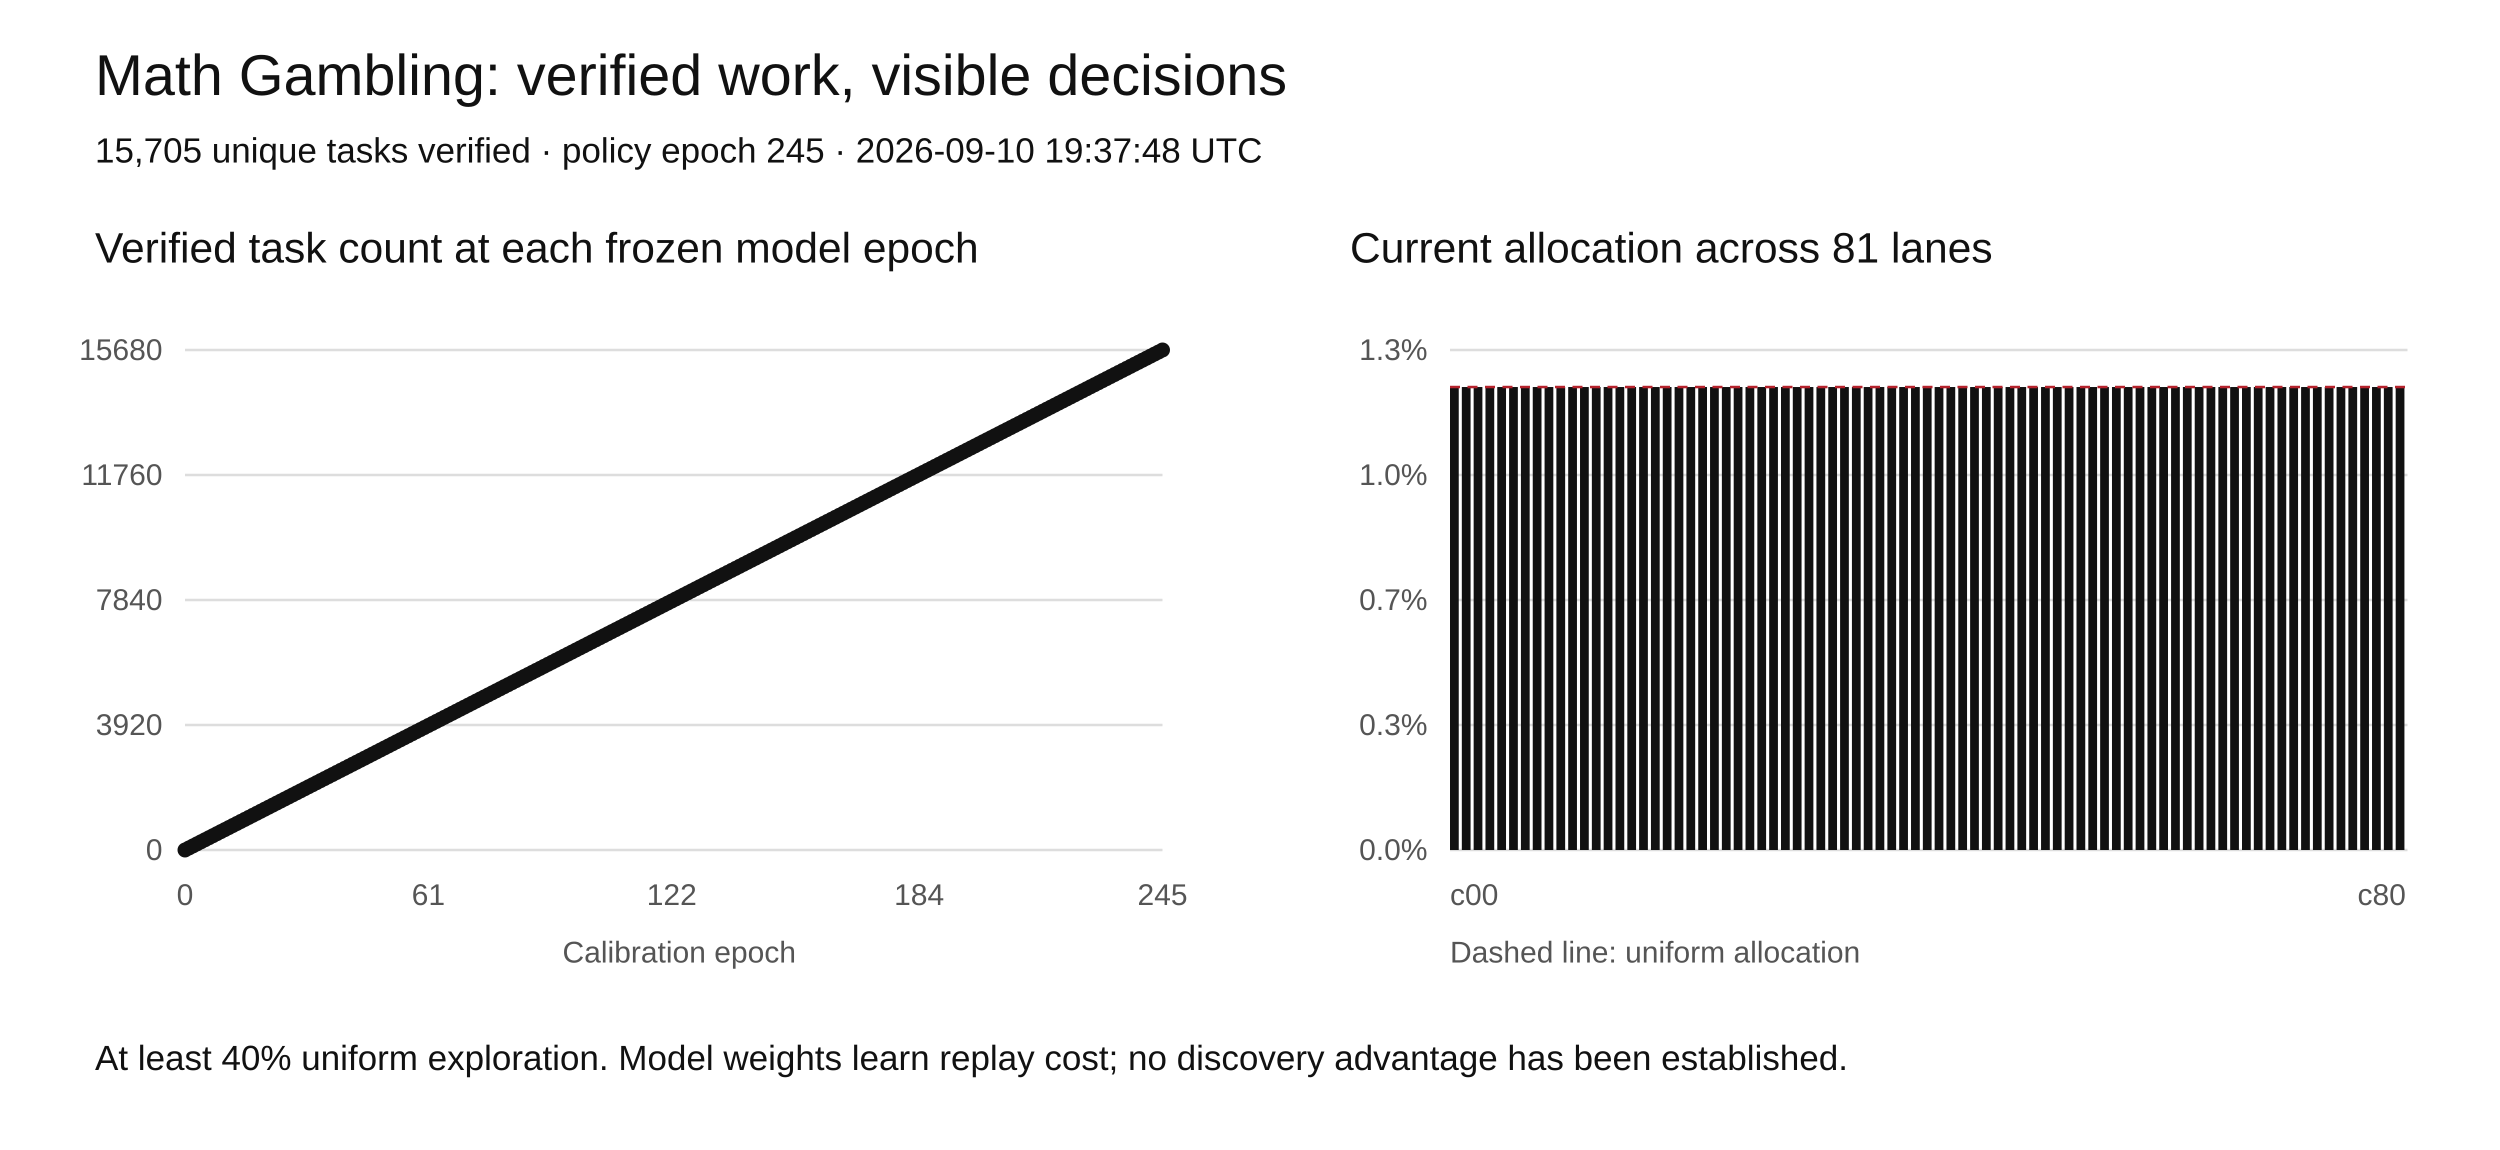
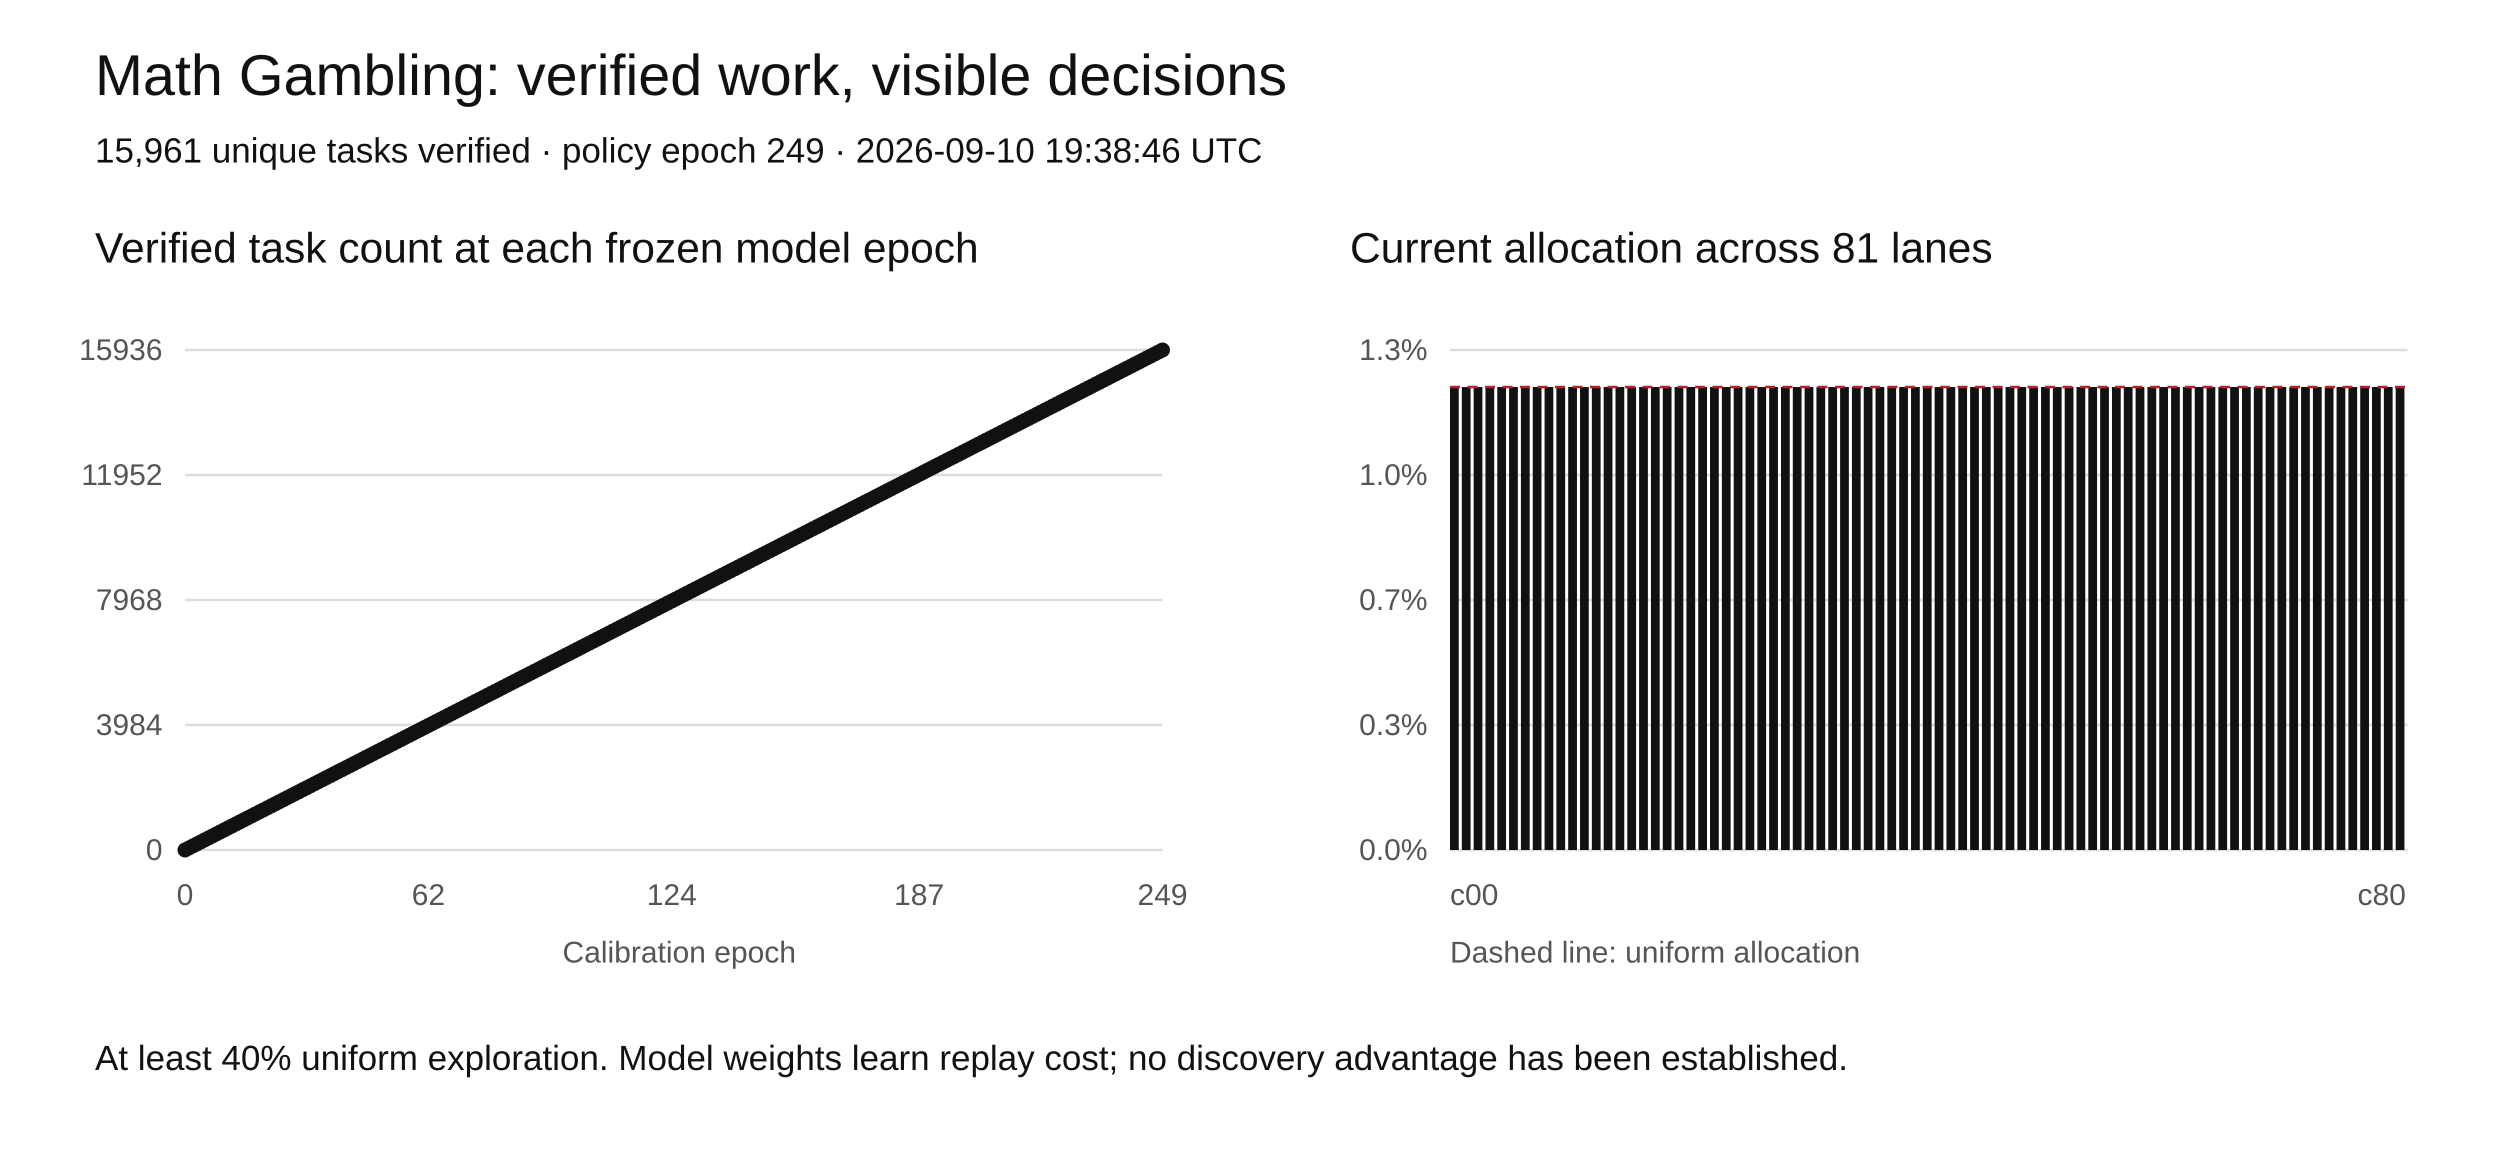
<svg xmlns="http://www.w3.org/2000/svg" width="1000" height="460" viewBox="0 0 1000 460" role="img" aria-labelledby="title desc">
  <rect width="1000" height="460" fill="white" />
  <style>text{font-family:Arial,sans-serif;fill:#111}.tick{font-size:12px;fill:#555}.grid{stroke:#ddd;stroke-width:1}</style>
  <text x="38" y="38" font-size="23">Math Gambling: verified work, visible decisions</text>
-   <text x="38" y="65" font-size="14">15,705 unique tasks verified · policy epoch 245 · 2026-09-10 19:37:48 UTC</text>
+   <text x="38" y="65" font-size="14">15,961 unique tasks verified · policy epoch 249 · 2026-09-10 19:38:46 UTC</text>
  <text x="38" y="105" font-size="17">Verified task count at each frozen model epoch</text>
  <text x="540" y="105" font-size="17">Current allocation across 81 lanes</text>
  <line class="grid" x1="74" y1="340" x2="465" y2="340" />
  <text class="tick" x="65" y="344" text-anchor="end">0</text>
  <line class="grid" x1="580" y1="340" x2="963" y2="340" />
  <text class="tick" x="571" y="344" text-anchor="end">0.0%</text>
  <line class="grid" x1="74" y1="290" x2="465" y2="290" />
-   <text class="tick" x="65" y="294" text-anchor="end">3920</text>
+   <text class="tick" x="65" y="294" text-anchor="end">3984</text>
  <line class="grid" x1="580" y1="290" x2="963" y2="290" />
  <text class="tick" x="571" y="294" text-anchor="end">0.3%</text>
  <line class="grid" x1="74" y1="240" x2="465" y2="240" />
-   <text class="tick" x="65" y="244" text-anchor="end">7840</text>
+   <text class="tick" x="65" y="244" text-anchor="end">7968</text>
  <line class="grid" x1="580" y1="240" x2="963" y2="240" />
  <text class="tick" x="571" y="244" text-anchor="end">0.7%</text>
  <line class="grid" x1="74" y1="190" x2="465" y2="190" />
-   <text class="tick" x="65" y="194" text-anchor="end">11760</text>
+   <text class="tick" x="65" y="194" text-anchor="end">11952</text>
  <line class="grid" x1="580" y1="190" x2="963" y2="190" />
  <text class="tick" x="571" y="194" text-anchor="end">1.0%</text>
  <line class="grid" x1="74" y1="140" x2="465" y2="140" />
-   <text class="tick" x="65" y="144" text-anchor="end">15680</text>
+   <text class="tick" x="65" y="144" text-anchor="end">15936</text>
  <line class="grid" x1="580" y1="140" x2="963" y2="140" />
  <text class="tick" x="571" y="144" text-anchor="end">1.3%</text>
-   <polyline fill="none" stroke="#111" stroke-width="2" points="74.00,340.00 75.60,339.18 77.19,338.37 78.79,337.55 80.38,336.73 81.98,335.92 83.58,335.10 85.17,334.29 86.77,333.47 88.36,332.65 89.96,331.84 91.56,331.02 93.15,330.20 94.75,329.39 96.34,328.57 97.94,327.76 99.53,326.94 101.13,326.12 102.73,325.31 104.32,324.49 105.92,323.67 107.51,322.86 109.11,322.04 110.71,321.22 112.30,320.41 113.90,319.59 115.49,318.78 117.09,317.96 118.69,317.14 120.28,316.33 121.88,315.51 123.47,314.69 125.07,313.88 126.67,313.06 128.26,312.24 129.86,311.43 131.45,310.61 133.05,309.80 134.64,308.98 136.24,308.16 137.84,307.35 139.43,306.53 141.03,305.71 142.62,304.90 144.22,304.08 145.82,303.27 147.41,302.45 149.01,301.63 150.60,300.82 152.20,300.00 153.80,299.18 155.39,298.37 156.99,297.55 158.58,296.73 160.18,295.92 161.78,295.10 163.37,294.29 164.97,293.47 166.56,292.65 168.16,291.84 169.76,291.02 171.35,290.20 172.95,289.39 174.54,288.57 176.14,287.76 177.73,286.94 179.33,286.12 180.93,285.31 182.52,284.49 184.12,283.67 185.71,282.86 187.31,282.04 188.91,281.22 190.50,280.41 192.10,279.59 193.69,278.78 195.29,277.96 196.89,277.14 198.48,276.33 200.08,275.51 201.67,274.69 203.27,273.88 204.87,273.06 206.46,272.24 208.06,271.43 209.65,270.61 211.25,269.80 212.84,268.98 214.44,268.16 216.04,267.35 217.63,266.53 219.23,265.71 220.82,264.90 222.42,264.08 224.02,263.27 225.61,262.45 227.21,261.63 228.80,260.82 230.40,260.00 232.00,259.18 233.59,258.37 235.19,257.55 236.78,256.73 238.38,255.92 239.98,255.10 241.57,254.29 243.17,253.47 244.76,252.65 246.36,251.84 247.96,251.02 249.55,250.20 251.15,249.39 252.74,248.57 254.34,247.76 255.93,246.94 257.53,246.12 259.13,245.31 260.72,244.49 262.32,243.67 263.91,242.86 265.51,242.04 267.11,241.22 268.70,240.41 270.30,239.59 271.89,238.78 273.49,237.96 275.09,237.14 276.68,236.33 278.28,235.51 279.87,234.69 281.47,233.88 283.07,233.06 284.66,232.24 286.26,231.43 287.85,230.61 289.45,229.80 291.04,228.98 292.64,228.16 294.24,227.35 295.83,226.53 297.43,225.71 299.02,224.90 300.62,224.08 302.22,223.27 303.81,222.45 305.41,221.63 307.00,220.82 308.60,220.00 310.20,219.18 311.79,218.37 313.39,217.55 314.98,216.73 316.58,215.92 318.18,215.10 319.77,214.29 321.37,213.47 322.96,212.65 324.56,211.84 326.16,211.02 327.75,210.20 329.35,209.39 330.94,208.57 332.54,207.76 334.13,206.94 335.73,206.12 337.33,205.31 338.92,204.49 340.52,203.67 342.11,202.86 343.71,202.04 345.31,201.22 346.90,200.41 348.50,199.59 350.09,198.78 351.69,197.96 353.29,197.14 354.88,196.33 356.48,195.51 358.07,194.69 359.67,193.88 361.27,193.06 362.86,192.24 364.46,191.43 366.05,190.61 367.65,189.80 369.24,188.98 370.84,188.16 372.44,187.35 374.03,186.53 375.63,185.71 377.22,184.90 378.82,184.08 380.42,183.27 382.01,182.45 383.61,181.63 385.20,180.82 386.80,180.00 388.40,179.18 389.99,178.37 391.59,177.55 393.18,176.73 394.78,175.92 396.38,175.10 397.97,174.29 399.57,173.47 401.16,172.65 402.76,171.84 404.36,171.02 405.95,170.20 407.55,169.39 409.14,168.57 410.74,167.76 412.33,166.94 413.93,166.12 415.53,165.31 417.12,164.49 418.72,163.67 420.31,162.86 421.91,162.04 423.51,161.22 425.10,160.41 426.70,159.59 428.29,158.78 429.89,157.96 431.49,157.14 433.08,156.33 434.68,155.51 436.27,154.69 437.87,153.88 439.47,153.06 441.06,152.24 442.66,151.43 444.25,150.61 445.85,149.80 447.44,148.98 449.04,148.16 450.64,147.35 452.23,146.53 453.83,145.71 455.42,144.90 457.02,144.08 458.62,143.27 460.21,142.45 461.81,141.63 463.40,140.82 465.00,140.00" />
+   <polyline fill="none" stroke="#111" stroke-width="2" points="74.00,340.00 75.57,339.20 77.14,338.39 78.71,337.59 80.28,336.79 81.85,335.98 83.42,335.18 84.99,334.38 86.56,333.57 88.13,332.77 89.70,331.97 91.27,331.16 92.84,330.36 94.41,329.56 95.98,328.76 97.55,327.95 99.12,327.15 100.69,326.35 102.27,325.54 103.84,324.74 105.41,323.94 106.98,323.13 108.55,322.33 110.12,321.53 111.69,320.72 113.26,319.92 114.83,319.12 116.40,318.31 117.97,317.51 119.54,316.71 121.11,315.90 122.68,315.10 124.25,314.30 125.82,313.49 127.39,312.69 128.96,311.89 130.53,311.08 132.10,310.28 133.67,309.48 135.24,308.67 136.81,307.87 138.38,307.07 139.95,306.27 141.52,305.46 143.09,304.66 144.66,303.86 146.23,303.05 147.80,302.25 149.37,301.45 150.94,300.64 152.51,299.84 154.08,299.04 155.65,298.23 157.22,297.43 158.80,296.63 160.37,295.82 161.94,295.02 163.51,294.22 165.08,293.41 166.65,292.61 168.22,291.81 169.79,291.00 171.36,290.20 172.93,289.40 174.50,288.59 176.07,287.79 177.64,286.99 179.21,286.18 180.78,285.38 182.35,284.58 183.92,283.78 185.49,282.97 187.06,282.17 188.63,281.37 190.20,280.56 191.77,279.76 193.34,278.96 194.91,278.15 196.48,277.35 198.05,276.55 199.62,275.74 201.19,274.94 202.76,274.14 204.33,273.33 205.90,272.53 207.47,271.73 209.04,270.92 210.61,270.12 212.18,269.32 213.76,268.51 215.33,267.71 216.90,266.91 218.47,266.10 220.04,265.30 221.61,264.50 223.18,263.69 224.75,262.89 226.32,262.09 227.89,261.29 229.46,260.48 231.03,259.68 232.60,258.88 234.17,258.07 235.74,257.27 237.31,256.47 238.88,255.66 240.45,254.86 242.02,254.06 243.59,253.25 245.16,252.45 246.73,251.65 248.30,250.84 249.87,250.04 251.44,249.24 253.01,248.43 254.58,247.63 256.15,246.83 257.72,246.02 259.29,245.22 260.86,244.42 262.43,243.61 264.00,242.81 265.57,242.01 267.14,241.20 268.71,240.40 270.29,239.60 271.86,238.80 273.43,237.99 275.00,237.19 276.57,236.39 278.14,235.58 279.71,234.78 281.28,233.98 282.85,233.17 284.42,232.37 285.99,231.57 287.56,230.76 289.13,229.96 290.70,229.16 292.27,228.35 293.84,227.55 295.41,226.75 296.98,225.94 298.55,225.14 300.12,224.34 301.69,223.53 303.26,222.73 304.83,221.93 306.40,221.12 307.97,220.32 309.54,219.52 311.11,218.71 312.68,217.91 314.25,217.11 315.82,216.31 317.39,215.50 318.96,214.70 320.53,213.90 322.10,213.09 323.67,212.29 325.24,211.49 326.82,210.68 328.39,209.88 329.96,209.08 331.53,208.27 333.10,207.47 334.67,206.67 336.24,205.86 337.81,205.06 339.38,204.26 340.95,203.45 342.52,202.65 344.09,201.85 345.66,201.04 347.23,200.24 348.80,199.44 350.37,198.63 351.94,197.83 353.51,197.03 355.08,196.22 356.65,195.42 358.22,194.62 359.79,193.82 361.36,193.01 362.93,192.21 364.50,191.41 366.07,190.60 367.64,189.80 369.21,189.00 370.78,188.19 372.35,187.39 373.92,186.59 375.49,185.78 377.06,184.98 378.63,184.18 380.20,183.37 381.78,182.57 383.35,181.77 384.92,180.96 386.49,180.16 388.06,179.36 389.63,178.55 391.20,177.75 392.77,176.95 394.34,176.14 395.91,175.34 397.48,174.54 399.05,173.73 400.62,172.93 402.19,172.13 403.76,171.33 405.33,170.52 406.90,169.72 408.47,168.92 410.04,168.11 411.61,167.31 413.18,166.51 414.75,165.70 416.32,164.90 417.89,164.10 419.46,163.29 421.03,162.49 422.60,161.69 424.17,160.88 425.74,160.08 427.31,159.28 428.88,158.47 430.45,157.67 432.02,156.87 433.59,156.06 435.16,155.26 436.73,154.46 438.31,153.65 439.88,152.85 441.45,152.05 443.02,151.24 444.59,150.44 446.16,149.64 447.73,148.84 449.30,148.03 450.87,147.23 452.44,146.43 454.01,145.62 455.58,144.82 457.15,144.02 458.72,143.21 460.29,142.41 461.86,141.61 463.43,140.80 465.00,140.00" />
  <circle cx="74.00" cy="340.00" r="3" fill="#111" />
-   <circle cx="75.60" cy="339.18" r="3" fill="#111" />
-   <circle cx="77.19" cy="338.37" r="3" fill="#111" />
-   <circle cx="78.79" cy="337.55" r="3" fill="#111" />
-   <circle cx="80.38" cy="336.73" r="3" fill="#111" />
-   <circle cx="81.98" cy="335.92" r="3" fill="#111" />
-   <circle cx="83.58" cy="335.10" r="3" fill="#111" />
-   <circle cx="85.17" cy="334.29" r="3" fill="#111" />
-   <circle cx="86.77" cy="333.47" r="3" fill="#111" />
-   <circle cx="88.36" cy="332.65" r="3" fill="#111" />
-   <circle cx="89.96" cy="331.84" r="3" fill="#111" />
-   <circle cx="91.56" cy="331.02" r="3" fill="#111" />
-   <circle cx="93.15" cy="330.20" r="3" fill="#111" />
-   <circle cx="94.75" cy="329.39" r="3" fill="#111" />
-   <circle cx="96.34" cy="328.57" r="3" fill="#111" />
-   <circle cx="97.94" cy="327.76" r="3" fill="#111" />
-   <circle cx="99.53" cy="326.94" r="3" fill="#111" />
-   <circle cx="101.13" cy="326.12" r="3" fill="#111" />
-   <circle cx="102.73" cy="325.31" r="3" fill="#111" />
-   <circle cx="104.32" cy="324.49" r="3" fill="#111" />
-   <circle cx="105.92" cy="323.67" r="3" fill="#111" />
-   <circle cx="107.51" cy="322.86" r="3" fill="#111" />
-   <circle cx="109.11" cy="322.04" r="3" fill="#111" />
-   <circle cx="110.71" cy="321.22" r="3" fill="#111" />
-   <circle cx="112.30" cy="320.41" r="3" fill="#111" />
-   <circle cx="113.90" cy="319.59" r="3" fill="#111" />
-   <circle cx="115.49" cy="318.78" r="3" fill="#111" />
-   <circle cx="117.09" cy="317.96" r="3" fill="#111" />
-   <circle cx="118.69" cy="317.14" r="3" fill="#111" />
-   <circle cx="120.28" cy="316.33" r="3" fill="#111" />
-   <circle cx="121.88" cy="315.51" r="3" fill="#111" />
-   <circle cx="123.47" cy="314.69" r="3" fill="#111" />
-   <circle cx="125.07" cy="313.88" r="3" fill="#111" />
-   <circle cx="126.67" cy="313.06" r="3" fill="#111" />
-   <circle cx="128.26" cy="312.24" r="3" fill="#111" />
-   <circle cx="129.86" cy="311.43" r="3" fill="#111" />
-   <circle cx="131.45" cy="310.61" r="3" fill="#111" />
-   <circle cx="133.05" cy="309.80" r="3" fill="#111" />
-   <circle cx="134.64" cy="308.98" r="3" fill="#111" />
-   <circle cx="136.24" cy="308.16" r="3" fill="#111" />
-   <circle cx="137.84" cy="307.35" r="3" fill="#111" />
-   <circle cx="139.43" cy="306.53" r="3" fill="#111" />
-   <circle cx="141.03" cy="305.71" r="3" fill="#111" />
-   <circle cx="142.62" cy="304.90" r="3" fill="#111" />
-   <circle cx="144.22" cy="304.08" r="3" fill="#111" />
-   <circle cx="145.82" cy="303.27" r="3" fill="#111" />
-   <circle cx="147.41" cy="302.45" r="3" fill="#111" />
-   <circle cx="149.01" cy="301.63" r="3" fill="#111" />
-   <circle cx="150.60" cy="300.82" r="3" fill="#111" />
-   <circle cx="152.20" cy="300.00" r="3" fill="#111" />
-   <circle cx="153.80" cy="299.18" r="3" fill="#111" />
-   <circle cx="155.39" cy="298.37" r="3" fill="#111" />
-   <circle cx="156.99" cy="297.55" r="3" fill="#111" />
-   <circle cx="158.58" cy="296.73" r="3" fill="#111" />
-   <circle cx="160.18" cy="295.92" r="3" fill="#111" />
-   <circle cx="161.78" cy="295.10" r="3" fill="#111" />
-   <circle cx="163.37" cy="294.29" r="3" fill="#111" />
-   <circle cx="164.97" cy="293.47" r="3" fill="#111" />
-   <circle cx="166.56" cy="292.65" r="3" fill="#111" />
-   <circle cx="168.16" cy="291.84" r="3" fill="#111" />
-   <circle cx="169.76" cy="291.02" r="3" fill="#111" />
-   <circle cx="171.35" cy="290.20" r="3" fill="#111" />
-   <circle cx="172.95" cy="289.39" r="3" fill="#111" />
-   <circle cx="174.54" cy="288.57" r="3" fill="#111" />
-   <circle cx="176.14" cy="287.76" r="3" fill="#111" />
-   <circle cx="177.73" cy="286.94" r="3" fill="#111" />
-   <circle cx="179.33" cy="286.12" r="3" fill="#111" />
-   <circle cx="180.93" cy="285.31" r="3" fill="#111" />
-   <circle cx="182.52" cy="284.49" r="3" fill="#111" />
-   <circle cx="184.12" cy="283.67" r="3" fill="#111" />
-   <circle cx="185.71" cy="282.86" r="3" fill="#111" />
-   <circle cx="187.31" cy="282.04" r="3" fill="#111" />
-   <circle cx="188.91" cy="281.22" r="3" fill="#111" />
-   <circle cx="190.50" cy="280.41" r="3" fill="#111" />
-   <circle cx="192.10" cy="279.59" r="3" fill="#111" />
-   <circle cx="193.69" cy="278.78" r="3" fill="#111" />
-   <circle cx="195.29" cy="277.96" r="3" fill="#111" />
-   <circle cx="196.89" cy="277.14" r="3" fill="#111" />
-   <circle cx="198.48" cy="276.33" r="3" fill="#111" />
-   <circle cx="200.08" cy="275.51" r="3" fill="#111" />
-   <circle cx="201.67" cy="274.69" r="3" fill="#111" />
-   <circle cx="203.27" cy="273.88" r="3" fill="#111" />
-   <circle cx="204.87" cy="273.06" r="3" fill="#111" />
-   <circle cx="206.46" cy="272.24" r="3" fill="#111" />
-   <circle cx="208.06" cy="271.43" r="3" fill="#111" />
-   <circle cx="209.65" cy="270.61" r="3" fill="#111" />
-   <circle cx="211.25" cy="269.80" r="3" fill="#111" />
-   <circle cx="212.84" cy="268.98" r="3" fill="#111" />
-   <circle cx="214.44" cy="268.16" r="3" fill="#111" />
-   <circle cx="216.04" cy="267.35" r="3" fill="#111" />
-   <circle cx="217.63" cy="266.53" r="3" fill="#111" />
-   <circle cx="219.23" cy="265.71" r="3" fill="#111" />
-   <circle cx="220.82" cy="264.90" r="3" fill="#111" />
-   <circle cx="222.42" cy="264.08" r="3" fill="#111" />
-   <circle cx="224.02" cy="263.27" r="3" fill="#111" />
-   <circle cx="225.61" cy="262.45" r="3" fill="#111" />
-   <circle cx="227.21" cy="261.63" r="3" fill="#111" />
-   <circle cx="228.80" cy="260.82" r="3" fill="#111" />
-   <circle cx="230.40" cy="260.00" r="3" fill="#111" />
-   <circle cx="232.00" cy="259.18" r="3" fill="#111" />
-   <circle cx="233.59" cy="258.37" r="3" fill="#111" />
-   <circle cx="235.19" cy="257.55" r="3" fill="#111" />
-   <circle cx="236.78" cy="256.73" r="3" fill="#111" />
-   <circle cx="238.38" cy="255.92" r="3" fill="#111" />
-   <circle cx="239.98" cy="255.10" r="3" fill="#111" />
-   <circle cx="241.57" cy="254.29" r="3" fill="#111" />
-   <circle cx="243.17" cy="253.47" r="3" fill="#111" />
-   <circle cx="244.76" cy="252.65" r="3" fill="#111" />
-   <circle cx="246.36" cy="251.84" r="3" fill="#111" />
-   <circle cx="247.96" cy="251.02" r="3" fill="#111" />
-   <circle cx="249.55" cy="250.20" r="3" fill="#111" />
-   <circle cx="251.15" cy="249.39" r="3" fill="#111" />
-   <circle cx="252.74" cy="248.57" r="3" fill="#111" />
-   <circle cx="254.34" cy="247.76" r="3" fill="#111" />
-   <circle cx="255.93" cy="246.94" r="3" fill="#111" />
-   <circle cx="257.53" cy="246.12" r="3" fill="#111" />
-   <circle cx="259.13" cy="245.31" r="3" fill="#111" />
-   <circle cx="260.72" cy="244.49" r="3" fill="#111" />
-   <circle cx="262.32" cy="243.67" r="3" fill="#111" />
-   <circle cx="263.91" cy="242.86" r="3" fill="#111" />
-   <circle cx="265.51" cy="242.04" r="3" fill="#111" />
-   <circle cx="267.11" cy="241.22" r="3" fill="#111" />
-   <circle cx="268.70" cy="240.41" r="3" fill="#111" />
-   <circle cx="270.30" cy="239.59" r="3" fill="#111" />
-   <circle cx="271.89" cy="238.78" r="3" fill="#111" />
-   <circle cx="273.49" cy="237.96" r="3" fill="#111" />
-   <circle cx="275.09" cy="237.14" r="3" fill="#111" />
-   <circle cx="276.68" cy="236.33" r="3" fill="#111" />
-   <circle cx="278.28" cy="235.51" r="3" fill="#111" />
-   <circle cx="279.87" cy="234.69" r="3" fill="#111" />
-   <circle cx="281.47" cy="233.88" r="3" fill="#111" />
-   <circle cx="283.07" cy="233.06" r="3" fill="#111" />
-   <circle cx="284.66" cy="232.24" r="3" fill="#111" />
-   <circle cx="286.26" cy="231.43" r="3" fill="#111" />
-   <circle cx="287.85" cy="230.61" r="3" fill="#111" />
-   <circle cx="289.45" cy="229.80" r="3" fill="#111" />
-   <circle cx="291.04" cy="228.98" r="3" fill="#111" />
-   <circle cx="292.64" cy="228.16" r="3" fill="#111" />
-   <circle cx="294.24" cy="227.35" r="3" fill="#111" />
-   <circle cx="295.83" cy="226.53" r="3" fill="#111" />
-   <circle cx="297.43" cy="225.71" r="3" fill="#111" />
-   <circle cx="299.02" cy="224.90" r="3" fill="#111" />
-   <circle cx="300.62" cy="224.08" r="3" fill="#111" />
-   <circle cx="302.22" cy="223.27" r="3" fill="#111" />
-   <circle cx="303.81" cy="222.45" r="3" fill="#111" />
-   <circle cx="305.41" cy="221.63" r="3" fill="#111" />
-   <circle cx="307.00" cy="220.82" r="3" fill="#111" />
-   <circle cx="308.60" cy="220.00" r="3" fill="#111" />
-   <circle cx="310.20" cy="219.18" r="3" fill="#111" />
-   <circle cx="311.79" cy="218.37" r="3" fill="#111" />
-   <circle cx="313.39" cy="217.55" r="3" fill="#111" />
-   <circle cx="314.98" cy="216.73" r="3" fill="#111" />
-   <circle cx="316.58" cy="215.92" r="3" fill="#111" />
-   <circle cx="318.18" cy="215.10" r="3" fill="#111" />
-   <circle cx="319.77" cy="214.29" r="3" fill="#111" />
-   <circle cx="321.37" cy="213.47" r="3" fill="#111" />
-   <circle cx="322.96" cy="212.65" r="3" fill="#111" />
-   <circle cx="324.56" cy="211.84" r="3" fill="#111" />
-   <circle cx="326.16" cy="211.02" r="3" fill="#111" />
-   <circle cx="327.75" cy="210.20" r="3" fill="#111" />
-   <circle cx="329.35" cy="209.39" r="3" fill="#111" />
-   <circle cx="330.94" cy="208.57" r="3" fill="#111" />
-   <circle cx="332.54" cy="207.76" r="3" fill="#111" />
-   <circle cx="334.13" cy="206.94" r="3" fill="#111" />
-   <circle cx="335.73" cy="206.12" r="3" fill="#111" />
-   <circle cx="337.33" cy="205.31" r="3" fill="#111" />
-   <circle cx="338.92" cy="204.49" r="3" fill="#111" />
-   <circle cx="340.52" cy="203.67" r="3" fill="#111" />
-   <circle cx="342.11" cy="202.86" r="3" fill="#111" />
-   <circle cx="343.71" cy="202.04" r="3" fill="#111" />
-   <circle cx="345.31" cy="201.22" r="3" fill="#111" />
-   <circle cx="346.90" cy="200.41" r="3" fill="#111" />
-   <circle cx="348.50" cy="199.59" r="3" fill="#111" />
-   <circle cx="350.09" cy="198.78" r="3" fill="#111" />
-   <circle cx="351.69" cy="197.96" r="3" fill="#111" />
-   <circle cx="353.29" cy="197.14" r="3" fill="#111" />
-   <circle cx="354.88" cy="196.33" r="3" fill="#111" />
-   <circle cx="356.48" cy="195.51" r="3" fill="#111" />
-   <circle cx="358.07" cy="194.69" r="3" fill="#111" />
-   <circle cx="359.67" cy="193.88" r="3" fill="#111" />
-   <circle cx="361.27" cy="193.06" r="3" fill="#111" />
-   <circle cx="362.86" cy="192.24" r="3" fill="#111" />
-   <circle cx="364.46" cy="191.43" r="3" fill="#111" />
-   <circle cx="366.05" cy="190.61" r="3" fill="#111" />
-   <circle cx="367.65" cy="189.80" r="3" fill="#111" />
-   <circle cx="369.24" cy="188.98" r="3" fill="#111" />
-   <circle cx="370.84" cy="188.16" r="3" fill="#111" />
-   <circle cx="372.44" cy="187.35" r="3" fill="#111" />
-   <circle cx="374.03" cy="186.53" r="3" fill="#111" />
-   <circle cx="375.63" cy="185.71" r="3" fill="#111" />
-   <circle cx="377.22" cy="184.90" r="3" fill="#111" />
-   <circle cx="378.82" cy="184.08" r="3" fill="#111" />
-   <circle cx="380.42" cy="183.27" r="3" fill="#111" />
-   <circle cx="382.01" cy="182.45" r="3" fill="#111" />
-   <circle cx="383.61" cy="181.63" r="3" fill="#111" />
-   <circle cx="385.20" cy="180.82" r="3" fill="#111" />
-   <circle cx="386.80" cy="180.00" r="3" fill="#111" />
-   <circle cx="388.40" cy="179.18" r="3" fill="#111" />
-   <circle cx="389.99" cy="178.37" r="3" fill="#111" />
-   <circle cx="391.59" cy="177.55" r="3" fill="#111" />
-   <circle cx="393.18" cy="176.73" r="3" fill="#111" />
-   <circle cx="394.78" cy="175.92" r="3" fill="#111" />
-   <circle cx="396.38" cy="175.10" r="3" fill="#111" />
-   <circle cx="397.97" cy="174.29" r="3" fill="#111" />
-   <circle cx="399.57" cy="173.47" r="3" fill="#111" />
-   <circle cx="401.16" cy="172.65" r="3" fill="#111" />
-   <circle cx="402.76" cy="171.84" r="3" fill="#111" />
-   <circle cx="404.36" cy="171.02" r="3" fill="#111" />
-   <circle cx="405.95" cy="170.20" r="3" fill="#111" />
-   <circle cx="407.55" cy="169.39" r="3" fill="#111" />
-   <circle cx="409.14" cy="168.57" r="3" fill="#111" />
-   <circle cx="410.74" cy="167.76" r="3" fill="#111" />
-   <circle cx="412.33" cy="166.94" r="3" fill="#111" />
-   <circle cx="413.93" cy="166.12" r="3" fill="#111" />
-   <circle cx="415.53" cy="165.31" r="3" fill="#111" />
-   <circle cx="417.12" cy="164.49" r="3" fill="#111" />
-   <circle cx="418.72" cy="163.67" r="3" fill="#111" />
-   <circle cx="420.31" cy="162.86" r="3" fill="#111" />
-   <circle cx="421.91" cy="162.04" r="3" fill="#111" />
-   <circle cx="423.51" cy="161.22" r="3" fill="#111" />
-   <circle cx="425.10" cy="160.41" r="3" fill="#111" />
-   <circle cx="426.70" cy="159.59" r="3" fill="#111" />
-   <circle cx="428.29" cy="158.78" r="3" fill="#111" />
-   <circle cx="429.89" cy="157.96" r="3" fill="#111" />
-   <circle cx="431.49" cy="157.14" r="3" fill="#111" />
-   <circle cx="433.08" cy="156.33" r="3" fill="#111" />
-   <circle cx="434.68" cy="155.51" r="3" fill="#111" />
-   <circle cx="436.27" cy="154.69" r="3" fill="#111" />
-   <circle cx="437.87" cy="153.88" r="3" fill="#111" />
-   <circle cx="439.47" cy="153.06" r="3" fill="#111" />
-   <circle cx="441.06" cy="152.24" r="3" fill="#111" />
-   <circle cx="442.66" cy="151.43" r="3" fill="#111" />
-   <circle cx="444.25" cy="150.61" r="3" fill="#111" />
-   <circle cx="445.85" cy="149.80" r="3" fill="#111" />
-   <circle cx="447.44" cy="148.98" r="3" fill="#111" />
-   <circle cx="449.04" cy="148.16" r="3" fill="#111" />
-   <circle cx="450.64" cy="147.35" r="3" fill="#111" />
-   <circle cx="452.23" cy="146.53" r="3" fill="#111" />
-   <circle cx="453.83" cy="145.71" r="3" fill="#111" />
-   <circle cx="455.42" cy="144.90" r="3" fill="#111" />
-   <circle cx="457.02" cy="144.08" r="3" fill="#111" />
-   <circle cx="458.62" cy="143.27" r="3" fill="#111" />
-   <circle cx="460.21" cy="142.45" r="3" fill="#111" />
-   <circle cx="461.81" cy="141.63" r="3" fill="#111" />
-   <circle cx="463.40" cy="140.82" r="3" fill="#111" />
+   <circle cx="75.57" cy="339.20" r="3" fill="#111" />
+   <circle cx="77.14" cy="338.39" r="3" fill="#111" />
+   <circle cx="78.71" cy="337.59" r="3" fill="#111" />
+   <circle cx="80.28" cy="336.79" r="3" fill="#111" />
+   <circle cx="81.85" cy="335.98" r="3" fill="#111" />
+   <circle cx="83.42" cy="335.18" r="3" fill="#111" />
+   <circle cx="84.99" cy="334.38" r="3" fill="#111" />
+   <circle cx="86.56" cy="333.57" r="3" fill="#111" />
+   <circle cx="88.13" cy="332.77" r="3" fill="#111" />
+   <circle cx="89.70" cy="331.97" r="3" fill="#111" />
+   <circle cx="91.27" cy="331.16" r="3" fill="#111" />
+   <circle cx="92.84" cy="330.36" r="3" fill="#111" />
+   <circle cx="94.41" cy="329.56" r="3" fill="#111" />
+   <circle cx="95.98" cy="328.76" r="3" fill="#111" />
+   <circle cx="97.55" cy="327.95" r="3" fill="#111" />
+   <circle cx="99.12" cy="327.15" r="3" fill="#111" />
+   <circle cx="100.69" cy="326.35" r="3" fill="#111" />
+   <circle cx="102.27" cy="325.54" r="3" fill="#111" />
+   <circle cx="103.84" cy="324.74" r="3" fill="#111" />
+   <circle cx="105.41" cy="323.94" r="3" fill="#111" />
+   <circle cx="106.98" cy="323.13" r="3" fill="#111" />
+   <circle cx="108.55" cy="322.33" r="3" fill="#111" />
+   <circle cx="110.12" cy="321.53" r="3" fill="#111" />
+   <circle cx="111.69" cy="320.72" r="3" fill="#111" />
+   <circle cx="113.26" cy="319.92" r="3" fill="#111" />
+   <circle cx="114.83" cy="319.12" r="3" fill="#111" />
+   <circle cx="116.40" cy="318.31" r="3" fill="#111" />
+   <circle cx="117.97" cy="317.51" r="3" fill="#111" />
+   <circle cx="119.54" cy="316.71" r="3" fill="#111" />
+   <circle cx="121.11" cy="315.90" r="3" fill="#111" />
+   <circle cx="122.68" cy="315.10" r="3" fill="#111" />
+   <circle cx="124.25" cy="314.30" r="3" fill="#111" />
+   <circle cx="125.82" cy="313.49" r="3" fill="#111" />
+   <circle cx="127.39" cy="312.69" r="3" fill="#111" />
+   <circle cx="128.96" cy="311.89" r="3" fill="#111" />
+   <circle cx="130.53" cy="311.08" r="3" fill="#111" />
+   <circle cx="132.10" cy="310.28" r="3" fill="#111" />
+   <circle cx="133.67" cy="309.48" r="3" fill="#111" />
+   <circle cx="135.24" cy="308.67" r="3" fill="#111" />
+   <circle cx="136.81" cy="307.87" r="3" fill="#111" />
+   <circle cx="138.38" cy="307.07" r="3" fill="#111" />
+   <circle cx="139.95" cy="306.27" r="3" fill="#111" />
+   <circle cx="141.52" cy="305.46" r="3" fill="#111" />
+   <circle cx="143.09" cy="304.66" r="3" fill="#111" />
+   <circle cx="144.66" cy="303.86" r="3" fill="#111" />
+   <circle cx="146.23" cy="303.05" r="3" fill="#111" />
+   <circle cx="147.80" cy="302.25" r="3" fill="#111" />
+   <circle cx="149.37" cy="301.45" r="3" fill="#111" />
+   <circle cx="150.94" cy="300.64" r="3" fill="#111" />
+   <circle cx="152.51" cy="299.84" r="3" fill="#111" />
+   <circle cx="154.08" cy="299.04" r="3" fill="#111" />
+   <circle cx="155.65" cy="298.23" r="3" fill="#111" />
+   <circle cx="157.22" cy="297.43" r="3" fill="#111" />
+   <circle cx="158.80" cy="296.63" r="3" fill="#111" />
+   <circle cx="160.37" cy="295.82" r="3" fill="#111" />
+   <circle cx="161.94" cy="295.02" r="3" fill="#111" />
+   <circle cx="163.51" cy="294.22" r="3" fill="#111" />
+   <circle cx="165.08" cy="293.41" r="3" fill="#111" />
+   <circle cx="166.65" cy="292.61" r="3" fill="#111" />
+   <circle cx="168.22" cy="291.81" r="3" fill="#111" />
+   <circle cx="169.79" cy="291.00" r="3" fill="#111" />
+   <circle cx="171.36" cy="290.20" r="3" fill="#111" />
+   <circle cx="172.93" cy="289.40" r="3" fill="#111" />
+   <circle cx="174.50" cy="288.59" r="3" fill="#111" />
+   <circle cx="176.07" cy="287.79" r="3" fill="#111" />
+   <circle cx="177.64" cy="286.99" r="3" fill="#111" />
+   <circle cx="179.21" cy="286.18" r="3" fill="#111" />
+   <circle cx="180.78" cy="285.38" r="3" fill="#111" />
+   <circle cx="182.35" cy="284.58" r="3" fill="#111" />
+   <circle cx="183.92" cy="283.78" r="3" fill="#111" />
+   <circle cx="185.49" cy="282.97" r="3" fill="#111" />
+   <circle cx="187.06" cy="282.17" r="3" fill="#111" />
+   <circle cx="188.63" cy="281.37" r="3" fill="#111" />
+   <circle cx="190.20" cy="280.56" r="3" fill="#111" />
+   <circle cx="191.77" cy="279.76" r="3" fill="#111" />
+   <circle cx="193.34" cy="278.96" r="3" fill="#111" />
+   <circle cx="194.91" cy="278.15" r="3" fill="#111" />
+   <circle cx="196.48" cy="277.35" r="3" fill="#111" />
+   <circle cx="198.05" cy="276.55" r="3" fill="#111" />
+   <circle cx="199.62" cy="275.74" r="3" fill="#111" />
+   <circle cx="201.19" cy="274.94" r="3" fill="#111" />
+   <circle cx="202.76" cy="274.14" r="3" fill="#111" />
+   <circle cx="204.33" cy="273.33" r="3" fill="#111" />
+   <circle cx="205.90" cy="272.53" r="3" fill="#111" />
+   <circle cx="207.47" cy="271.73" r="3" fill="#111" />
+   <circle cx="209.04" cy="270.92" r="3" fill="#111" />
+   <circle cx="210.61" cy="270.12" r="3" fill="#111" />
+   <circle cx="212.18" cy="269.32" r="3" fill="#111" />
+   <circle cx="213.76" cy="268.51" r="3" fill="#111" />
+   <circle cx="215.33" cy="267.71" r="3" fill="#111" />
+   <circle cx="216.90" cy="266.91" r="3" fill="#111" />
+   <circle cx="218.47" cy="266.10" r="3" fill="#111" />
+   <circle cx="220.04" cy="265.30" r="3" fill="#111" />
+   <circle cx="221.61" cy="264.50" r="3" fill="#111" />
+   <circle cx="223.18" cy="263.69" r="3" fill="#111" />
+   <circle cx="224.75" cy="262.89" r="3" fill="#111" />
+   <circle cx="226.32" cy="262.09" r="3" fill="#111" />
+   <circle cx="227.89" cy="261.29" r="3" fill="#111" />
+   <circle cx="229.46" cy="260.48" r="3" fill="#111" />
+   <circle cx="231.03" cy="259.68" r="3" fill="#111" />
+   <circle cx="232.60" cy="258.88" r="3" fill="#111" />
+   <circle cx="234.17" cy="258.07" r="3" fill="#111" />
+   <circle cx="235.74" cy="257.27" r="3" fill="#111" />
+   <circle cx="237.31" cy="256.47" r="3" fill="#111" />
+   <circle cx="238.88" cy="255.66" r="3" fill="#111" />
+   <circle cx="240.45" cy="254.86" r="3" fill="#111" />
+   <circle cx="242.02" cy="254.06" r="3" fill="#111" />
+   <circle cx="243.59" cy="253.25" r="3" fill="#111" />
+   <circle cx="245.16" cy="252.45" r="3" fill="#111" />
+   <circle cx="246.73" cy="251.65" r="3" fill="#111" />
+   <circle cx="248.30" cy="250.84" r="3" fill="#111" />
+   <circle cx="249.87" cy="250.04" r="3" fill="#111" />
+   <circle cx="251.44" cy="249.24" r="3" fill="#111" />
+   <circle cx="253.01" cy="248.43" r="3" fill="#111" />
+   <circle cx="254.58" cy="247.63" r="3" fill="#111" />
+   <circle cx="256.15" cy="246.83" r="3" fill="#111" />
+   <circle cx="257.72" cy="246.02" r="3" fill="#111" />
+   <circle cx="259.29" cy="245.22" r="3" fill="#111" />
+   <circle cx="260.86" cy="244.42" r="3" fill="#111" />
+   <circle cx="262.43" cy="243.61" r="3" fill="#111" />
+   <circle cx="264.00" cy="242.81" r="3" fill="#111" />
+   <circle cx="265.57" cy="242.01" r="3" fill="#111" />
+   <circle cx="267.14" cy="241.20" r="3" fill="#111" />
+   <circle cx="268.71" cy="240.40" r="3" fill="#111" />
+   <circle cx="270.29" cy="239.60" r="3" fill="#111" />
+   <circle cx="271.86" cy="238.80" r="3" fill="#111" />
+   <circle cx="273.43" cy="237.99" r="3" fill="#111" />
+   <circle cx="275.00" cy="237.19" r="3" fill="#111" />
+   <circle cx="276.57" cy="236.39" r="3" fill="#111" />
+   <circle cx="278.14" cy="235.58" r="3" fill="#111" />
+   <circle cx="279.71" cy="234.78" r="3" fill="#111" />
+   <circle cx="281.28" cy="233.98" r="3" fill="#111" />
+   <circle cx="282.85" cy="233.17" r="3" fill="#111" />
+   <circle cx="284.42" cy="232.37" r="3" fill="#111" />
+   <circle cx="285.99" cy="231.57" r="3" fill="#111" />
+   <circle cx="287.56" cy="230.76" r="3" fill="#111" />
+   <circle cx="289.13" cy="229.96" r="3" fill="#111" />
+   <circle cx="290.70" cy="229.16" r="3" fill="#111" />
+   <circle cx="292.27" cy="228.35" r="3" fill="#111" />
+   <circle cx="293.84" cy="227.55" r="3" fill="#111" />
+   <circle cx="295.41" cy="226.75" r="3" fill="#111" />
+   <circle cx="296.98" cy="225.94" r="3" fill="#111" />
+   <circle cx="298.55" cy="225.14" r="3" fill="#111" />
+   <circle cx="300.12" cy="224.34" r="3" fill="#111" />
+   <circle cx="301.69" cy="223.53" r="3" fill="#111" />
+   <circle cx="303.26" cy="222.73" r="3" fill="#111" />
+   <circle cx="304.83" cy="221.93" r="3" fill="#111" />
+   <circle cx="306.40" cy="221.12" r="3" fill="#111" />
+   <circle cx="307.97" cy="220.32" r="3" fill="#111" />
+   <circle cx="309.54" cy="219.52" r="3" fill="#111" />
+   <circle cx="311.11" cy="218.71" r="3" fill="#111" />
+   <circle cx="312.68" cy="217.91" r="3" fill="#111" />
+   <circle cx="314.25" cy="217.11" r="3" fill="#111" />
+   <circle cx="315.82" cy="216.31" r="3" fill="#111" />
+   <circle cx="317.39" cy="215.50" r="3" fill="#111" />
+   <circle cx="318.96" cy="214.70" r="3" fill="#111" />
+   <circle cx="320.53" cy="213.90" r="3" fill="#111" />
+   <circle cx="322.10" cy="213.09" r="3" fill="#111" />
+   <circle cx="323.67" cy="212.29" r="3" fill="#111" />
+   <circle cx="325.24" cy="211.49" r="3" fill="#111" />
+   <circle cx="326.82" cy="210.68" r="3" fill="#111" />
+   <circle cx="328.39" cy="209.88" r="3" fill="#111" />
+   <circle cx="329.96" cy="209.08" r="3" fill="#111" />
+   <circle cx="331.53" cy="208.27" r="3" fill="#111" />
+   <circle cx="333.10" cy="207.47" r="3" fill="#111" />
+   <circle cx="334.67" cy="206.67" r="3" fill="#111" />
+   <circle cx="336.24" cy="205.86" r="3" fill="#111" />
+   <circle cx="337.81" cy="205.06" r="3" fill="#111" />
+   <circle cx="339.38" cy="204.26" r="3" fill="#111" />
+   <circle cx="340.95" cy="203.45" r="3" fill="#111" />
+   <circle cx="342.52" cy="202.65" r="3" fill="#111" />
+   <circle cx="344.09" cy="201.85" r="3" fill="#111" />
+   <circle cx="345.66" cy="201.04" r="3" fill="#111" />
+   <circle cx="347.23" cy="200.24" r="3" fill="#111" />
+   <circle cx="348.80" cy="199.44" r="3" fill="#111" />
+   <circle cx="350.37" cy="198.63" r="3" fill="#111" />
+   <circle cx="351.94" cy="197.83" r="3" fill="#111" />
+   <circle cx="353.51" cy="197.03" r="3" fill="#111" />
+   <circle cx="355.08" cy="196.22" r="3" fill="#111" />
+   <circle cx="356.65" cy="195.42" r="3" fill="#111" />
+   <circle cx="358.22" cy="194.62" r="3" fill="#111" />
+   <circle cx="359.79" cy="193.82" r="3" fill="#111" />
+   <circle cx="361.36" cy="193.01" r="3" fill="#111" />
+   <circle cx="362.93" cy="192.21" r="3" fill="#111" />
+   <circle cx="364.50" cy="191.41" r="3" fill="#111" />
+   <circle cx="366.07" cy="190.60" r="3" fill="#111" />
+   <circle cx="367.64" cy="189.80" r="3" fill="#111" />
+   <circle cx="369.21" cy="189.00" r="3" fill="#111" />
+   <circle cx="370.78" cy="188.19" r="3" fill="#111" />
+   <circle cx="372.35" cy="187.39" r="3" fill="#111" />
+   <circle cx="373.92" cy="186.59" r="3" fill="#111" />
+   <circle cx="375.49" cy="185.78" r="3" fill="#111" />
+   <circle cx="377.06" cy="184.98" r="3" fill="#111" />
+   <circle cx="378.63" cy="184.18" r="3" fill="#111" />
+   <circle cx="380.20" cy="183.37" r="3" fill="#111" />
+   <circle cx="381.78" cy="182.57" r="3" fill="#111" />
+   <circle cx="383.35" cy="181.77" r="3" fill="#111" />
+   <circle cx="384.92" cy="180.96" r="3" fill="#111" />
+   <circle cx="386.49" cy="180.16" r="3" fill="#111" />
+   <circle cx="388.06" cy="179.36" r="3" fill="#111" />
+   <circle cx="389.63" cy="178.55" r="3" fill="#111" />
+   <circle cx="391.20" cy="177.75" r="3" fill="#111" />
+   <circle cx="392.77" cy="176.95" r="3" fill="#111" />
+   <circle cx="394.34" cy="176.14" r="3" fill="#111" />
+   <circle cx="395.91" cy="175.34" r="3" fill="#111" />
+   <circle cx="397.48" cy="174.54" r="3" fill="#111" />
+   <circle cx="399.05" cy="173.73" r="3" fill="#111" />
+   <circle cx="400.62" cy="172.93" r="3" fill="#111" />
+   <circle cx="402.19" cy="172.13" r="3" fill="#111" />
+   <circle cx="403.76" cy="171.33" r="3" fill="#111" />
+   <circle cx="405.33" cy="170.52" r="3" fill="#111" />
+   <circle cx="406.90" cy="169.72" r="3" fill="#111" />
+   <circle cx="408.47" cy="168.92" r="3" fill="#111" />
+   <circle cx="410.04" cy="168.11" r="3" fill="#111" />
+   <circle cx="411.61" cy="167.31" r="3" fill="#111" />
+   <circle cx="413.18" cy="166.51" r="3" fill="#111" />
+   <circle cx="414.75" cy="165.70" r="3" fill="#111" />
+   <circle cx="416.32" cy="164.90" r="3" fill="#111" />
+   <circle cx="417.89" cy="164.10" r="3" fill="#111" />
+   <circle cx="419.46" cy="163.29" r="3" fill="#111" />
+   <circle cx="421.03" cy="162.49" r="3" fill="#111" />
+   <circle cx="422.60" cy="161.69" r="3" fill="#111" />
+   <circle cx="424.17" cy="160.88" r="3" fill="#111" />
+   <circle cx="425.74" cy="160.08" r="3" fill="#111" />
+   <circle cx="427.31" cy="159.28" r="3" fill="#111" />
+   <circle cx="428.88" cy="158.47" r="3" fill="#111" />
+   <circle cx="430.45" cy="157.67" r="3" fill="#111" />
+   <circle cx="432.02" cy="156.87" r="3" fill="#111" />
+   <circle cx="433.59" cy="156.06" r="3" fill="#111" />
+   <circle cx="435.16" cy="155.26" r="3" fill="#111" />
+   <circle cx="436.73" cy="154.46" r="3" fill="#111" />
+   <circle cx="438.31" cy="153.65" r="3" fill="#111" />
+   <circle cx="439.88" cy="152.85" r="3" fill="#111" />
+   <circle cx="441.45" cy="152.05" r="3" fill="#111" />
+   <circle cx="443.02" cy="151.24" r="3" fill="#111" />
+   <circle cx="444.59" cy="150.44" r="3" fill="#111" />
+   <circle cx="446.16" cy="149.64" r="3" fill="#111" />
+   <circle cx="447.73" cy="148.84" r="3" fill="#111" />
+   <circle cx="449.30" cy="148.03" r="3" fill="#111" />
+   <circle cx="450.87" cy="147.23" r="3" fill="#111" />
+   <circle cx="452.44" cy="146.43" r="3" fill="#111" />
+   <circle cx="454.01" cy="145.62" r="3" fill="#111" />
+   <circle cx="455.58" cy="144.82" r="3" fill="#111" />
+   <circle cx="457.15" cy="144.02" r="3" fill="#111" />
+   <circle cx="458.72" cy="143.21" r="3" fill="#111" />
+   <circle cx="460.29" cy="142.41" r="3" fill="#111" />
+   <circle cx="461.86" cy="141.61" r="3" fill="#111" />
+   <circle cx="463.43" cy="140.80" r="3" fill="#111" />
  <circle cx="465.00" cy="140.00" r="3" fill="#111" />
  <text class="tick" x="74.00" y="362" text-anchor="middle">0</text>
-   <text class="tick" x="171.35" y="362" text-anchor="middle">61</text>
-   <text class="tick" x="268.70" y="362" text-anchor="middle">122</text>
-   <text class="tick" x="367.65" y="362" text-anchor="middle">184</text>
-   <text class="tick" x="465.00" y="362" text-anchor="middle">245</text>
+   <text class="tick" x="171.36" y="362" text-anchor="middle">62</text>
+   <text class="tick" x="268.71" y="362" text-anchor="middle">124</text>
+   <text class="tick" x="367.64" y="362" text-anchor="middle">187</text>
+   <text class="tick" x="465.00" y="362" text-anchor="middle">249</text>
  <rect x="580.00" y="154.81" width="3.5" height="185.19" fill="#111" />
  <rect x="584.73" y="154.81" width="3.5" height="185.19" fill="#111" />
  <rect x="589.46" y="154.81" width="3.5" height="185.19" fill="#111" />
  <rect x="594.19" y="154.81" width="3.5" height="185.19" fill="#111" />
  <rect x="598.91" y="154.81" width="3.5" height="185.19" fill="#111" />
  <rect x="603.64" y="154.81" width="3.5" height="185.19" fill="#111" />
  <rect x="608.37" y="154.81" width="3.5" height="185.19" fill="#111" />
  <rect x="613.10" y="154.81" width="3.5" height="185.19" fill="#111" />
  <rect x="617.83" y="154.81" width="3.5" height="185.19" fill="#111" />
  <rect x="622.56" y="154.81" width="3.5" height="185.19" fill="#111" />
  <rect x="627.28" y="154.81" width="3.5" height="185.19" fill="#111" />
  <rect x="632.01" y="154.81" width="3.5" height="185.19" fill="#111" />
  <rect x="636.74" y="154.81" width="3.5" height="185.19" fill="#111" />
  <rect x="641.47" y="154.81" width="3.5" height="185.19" fill="#111" />
  <rect x="646.20" y="154.81" width="3.5" height="185.19" fill="#111" />
  <rect x="650.93" y="154.81" width="3.5" height="185.19" fill="#111" />
  <rect x="655.65" y="154.81" width="3.5" height="185.19" fill="#111" />
  <rect x="660.38" y="154.81" width="3.5" height="185.19" fill="#111" />
  <rect x="665.11" y="154.81" width="3.5" height="185.19" fill="#111" />
  <rect x="669.84" y="154.81" width="3.5" height="185.19" fill="#111" />
  <rect x="674.57" y="154.81" width="3.5" height="185.19" fill="#111" />
  <rect x="679.30" y="154.81" width="3.5" height="185.19" fill="#111" />
  <rect x="684.02" y="154.81" width="3.5" height="185.19" fill="#111" />
  <rect x="688.75" y="154.81" width="3.5" height="185.19" fill="#111" />
  <rect x="693.48" y="154.81" width="3.5" height="185.19" fill="#111" />
  <rect x="698.21" y="154.81" width="3.5" height="185.19" fill="#111" />
  <rect x="702.94" y="154.81" width="3.5" height="185.19" fill="#111" />
  <rect x="707.67" y="154.81" width="3.5" height="185.19" fill="#111" />
  <rect x="712.40" y="154.81" width="3.5" height="185.19" fill="#111" />
  <rect x="717.12" y="154.81" width="3.5" height="185.19" fill="#111" />
  <rect x="721.85" y="154.81" width="3.5" height="185.19" fill="#111" />
  <rect x="726.58" y="154.81" width="3.5" height="185.19" fill="#111" />
  <rect x="731.31" y="154.81" width="3.5" height="185.19" fill="#111" />
  <rect x="736.04" y="154.81" width="3.5" height="185.19" fill="#111" />
  <rect x="740.77" y="154.81" width="3.5" height="185.19" fill="#111" />
  <rect x="745.49" y="154.81" width="3.5" height="185.19" fill="#111" />
  <rect x="750.22" y="154.81" width="3.5" height="185.19" fill="#111" />
  <rect x="754.95" y="154.81" width="3.5" height="185.19" fill="#111" />
  <rect x="759.68" y="154.81" width="3.5" height="185.19" fill="#111" />
  <rect x="764.41" y="154.81" width="3.5" height="185.19" fill="#111" />
  <rect x="769.14" y="154.81" width="3.5" height="185.19" fill="#111" />
  <rect x="773.86" y="154.81" width="3.5" height="185.19" fill="#111" />
  <rect x="778.59" y="154.81" width="3.5" height="185.19" fill="#111" />
  <rect x="783.32" y="154.81" width="3.5" height="185.19" fill="#111" />
  <rect x="788.05" y="154.81" width="3.5" height="185.19" fill="#111" />
  <rect x="792.78" y="154.81" width="3.5" height="185.19" fill="#111" />
  <rect x="797.51" y="154.81" width="3.5" height="185.19" fill="#111" />
  <rect x="802.23" y="154.81" width="3.5" height="185.19" fill="#111" />
  <rect x="806.96" y="154.81" width="3.5" height="185.19" fill="#111" />
  <rect x="811.69" y="154.81" width="3.5" height="185.19" fill="#111" />
  <rect x="816.42" y="154.81" width="3.5" height="185.19" fill="#111" />
  <rect x="821.15" y="154.81" width="3.5" height="185.19" fill="#111" />
  <rect x="825.88" y="154.81" width="3.5" height="185.19" fill="#111" />
  <rect x="830.60" y="154.81" width="3.5" height="185.19" fill="#111" />
  <rect x="835.33" y="154.81" width="3.5" height="185.19" fill="#111" />
  <rect x="840.06" y="154.81" width="3.5" height="185.19" fill="#111" />
  <rect x="844.79" y="154.81" width="3.5" height="185.19" fill="#111" />
  <rect x="849.52" y="154.81" width="3.5" height="185.19" fill="#111" />
  <rect x="854.25" y="154.81" width="3.5" height="185.19" fill="#111" />
  <rect x="858.98" y="154.81" width="3.5" height="185.19" fill="#111" />
  <rect x="863.70" y="154.81" width="3.5" height="185.19" fill="#111" />
  <rect x="868.43" y="154.81" width="3.5" height="185.19" fill="#111" />
  <rect x="873.16" y="154.81" width="3.5" height="185.19" fill="#111" />
  <rect x="877.89" y="154.81" width="3.5" height="185.19" fill="#111" />
  <rect x="882.62" y="154.81" width="3.5" height="185.19" fill="#111" />
  <rect x="887.35" y="154.81" width="3.5" height="185.19" fill="#111" />
  <rect x="892.07" y="154.81" width="3.5" height="185.19" fill="#111" />
  <rect x="896.80" y="154.81" width="3.5" height="185.19" fill="#111" />
  <rect x="901.53" y="154.81" width="3.5" height="185.19" fill="#111" />
  <rect x="906.26" y="154.81" width="3.5" height="185.19" fill="#111" />
  <rect x="910.99" y="154.81" width="3.5" height="185.19" fill="#111" />
  <rect x="915.72" y="154.81" width="3.5" height="185.19" fill="#111" />
  <rect x="920.44" y="154.81" width="3.5" height="185.19" fill="#111" />
  <rect x="925.17" y="154.81" width="3.5" height="185.19" fill="#111" />
  <rect x="929.90" y="154.81" width="3.5" height="185.19" fill="#111" />
  <rect x="934.63" y="154.81" width="3.5" height="185.19" fill="#111" />
  <rect x="939.36" y="154.81" width="3.5" height="185.19" fill="#111" />
  <rect x="944.09" y="154.81" width="3.5" height="185.19" fill="#111" />
  <rect x="948.81" y="154.81" width="3.5" height="185.19" fill="#111" />
  <rect x="953.54" y="154.81" width="3.5" height="185.19" fill="#111" />
  <rect x="958.27" y="154.81" width="3.5" height="185.19" fill="#111" />
  <line x1="580" x2="963" y1="154.81" y2="154.81" stroke="#b5222c" stroke-dasharray="4 3" />
  <text class="tick" x="580" y="362">c00</text>
  <text class="tick" x="943" y="362">c80</text>
  <text class="tick" x="225" y="385">Calibration epoch</text>
  <text class="tick" x="580" y="385">Dashed line: uniform allocation</text>
  <text x="38" y="428" font-size="14">At least 40% uniform exploration. Model weights learn replay cost; no discovery advantage has been established.</text>
</svg>
